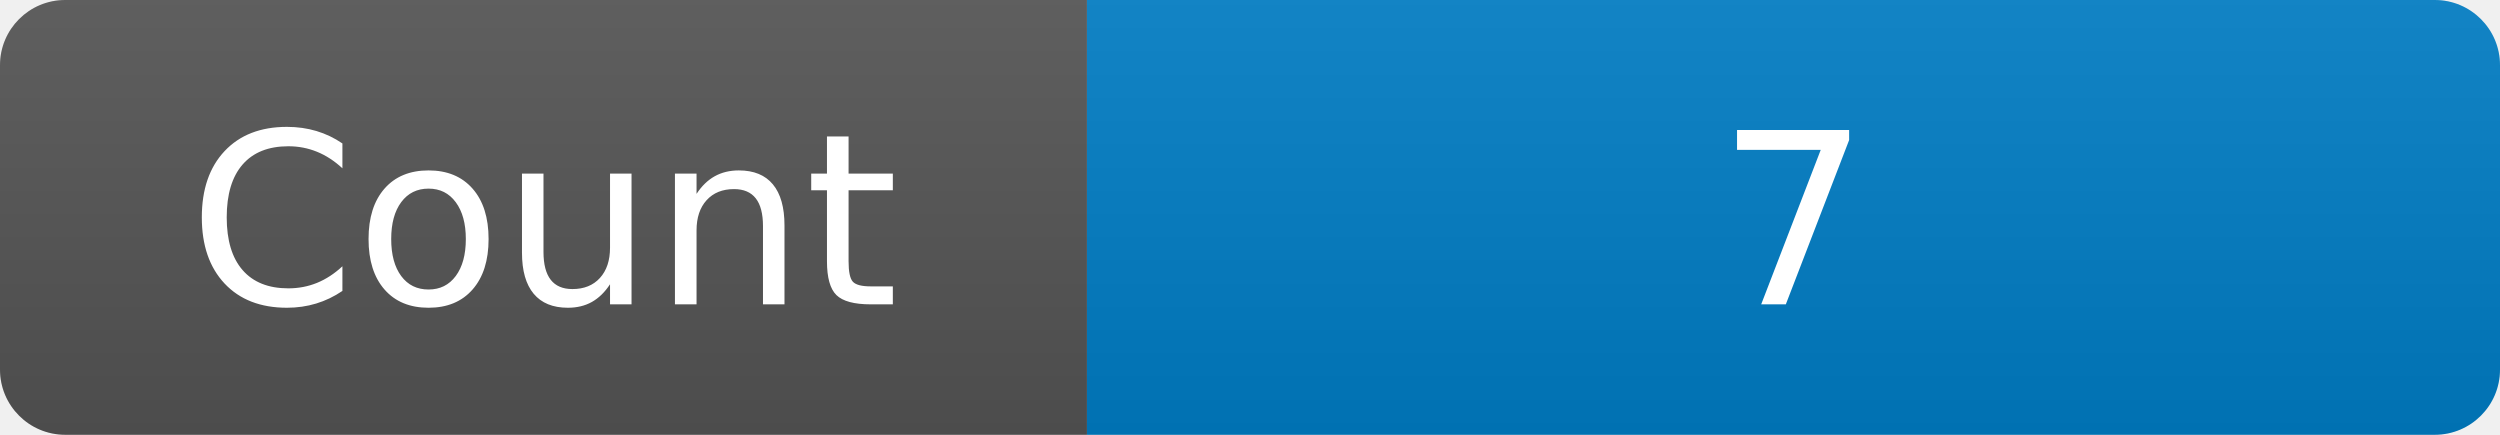
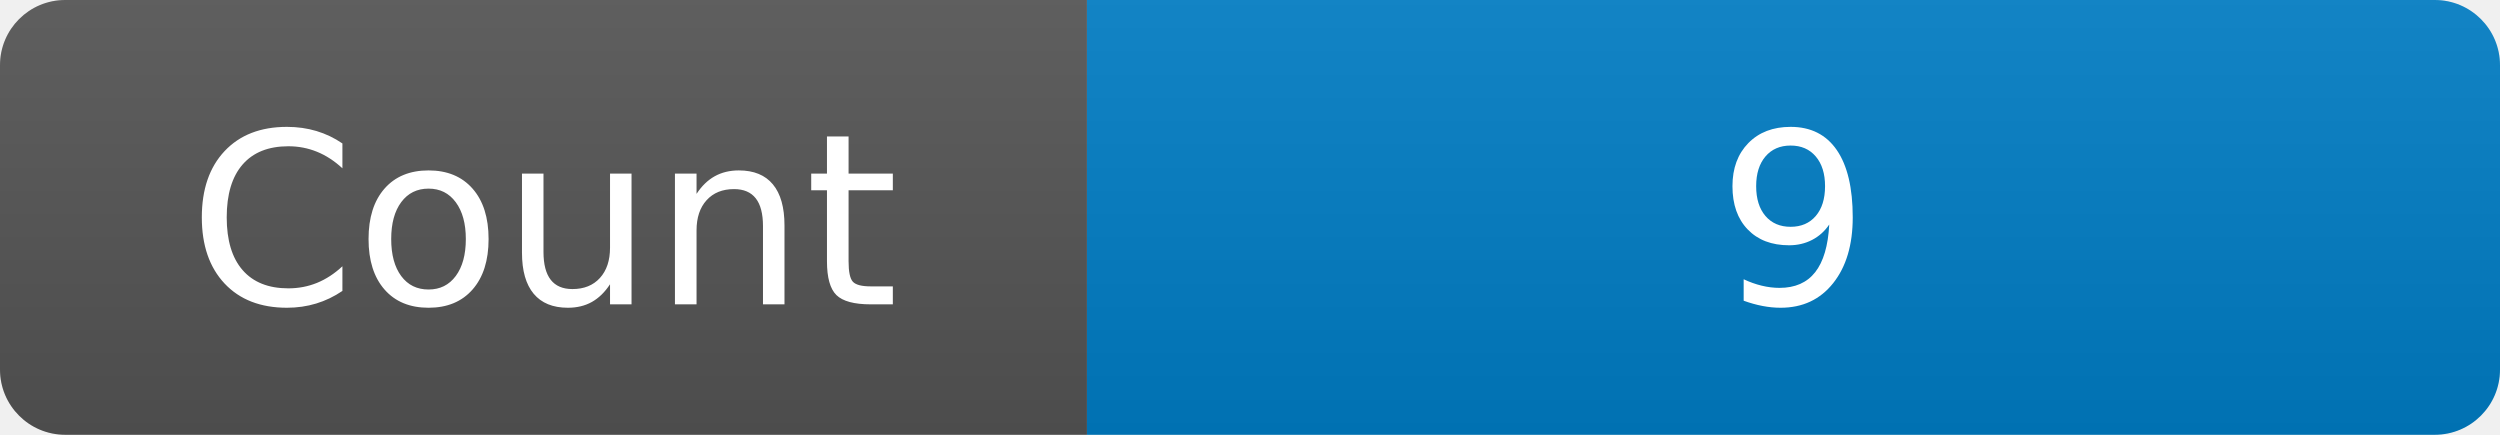
<svg xmlns="http://www.w3.org/2000/svg" width="115" height="20" role="img" aria-label="Maintained?: yes">
  <linearGradient id="s" x2="0" y2="100%">
    <stop offset="0" stop-color="#bbb" stop-opacity=".1" />
    <stop offset="1" stop-opacity=".1" />
  </linearGradient>
  <clipPath id="r">
    <rect width="115" height="20" rx="3" fill="#fff" />
  </clipPath>
  <g clip-path="url(#r)">
    <rect width="50" height="20" fill="#555" />
    <rect x="50" width="160" height="20" fill="#007ec6" />
    <rect width="115" height="20" fill="url(#s)" />
  </g>
  <g fill="#fff" text-anchor="middle" font-family="Verdana,Geneva,DejaVu Sans,sans-serif" font-size="110">
    <text x="250" y="140" transform="scale(.1)" fill="#fff">Count</text>
-     <text x="825" y="140" transform="scale(.1)" fill="#fff">7</text>
+     <text x="825" y="140" transform="scale(.1)" fill="#fff">9</text>
  </g>
</svg>
